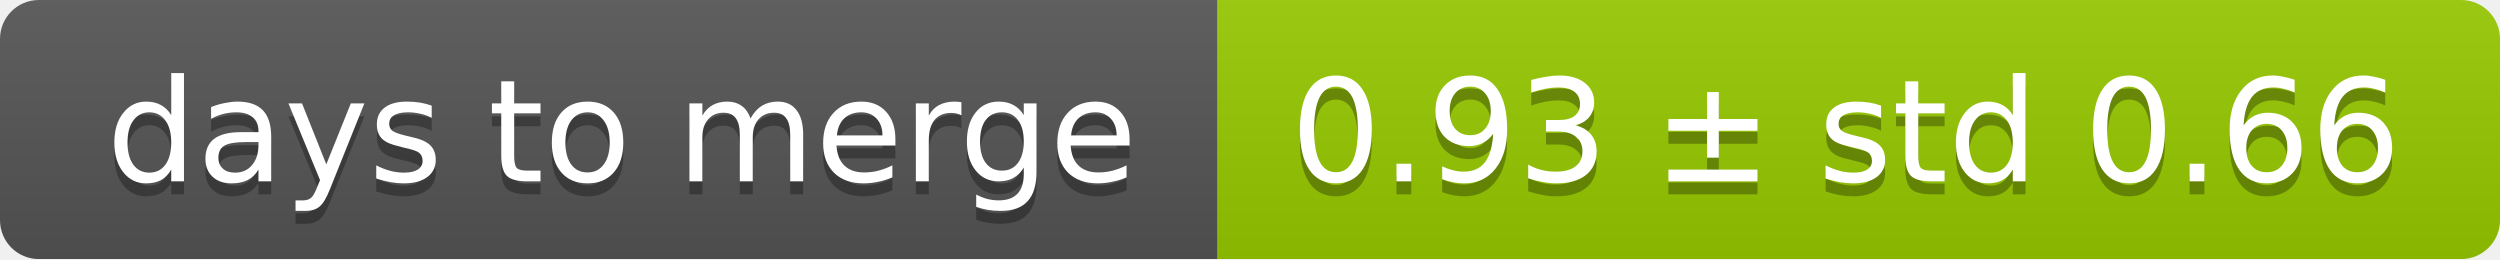
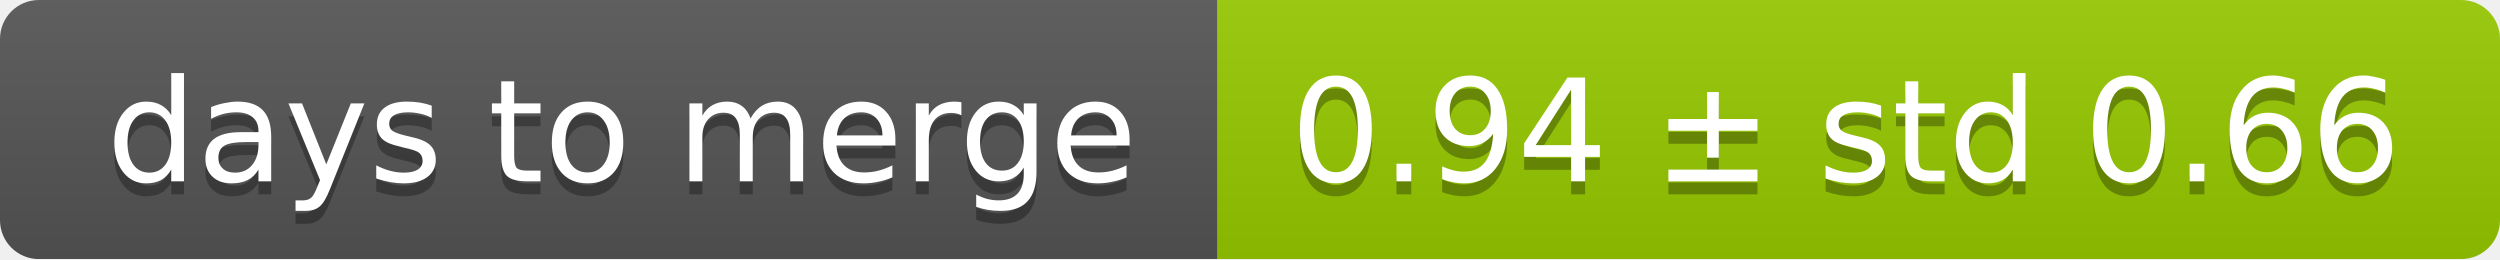
<svg xmlns="http://www.w3.org/2000/svg" width="193" height="20">
  <linearGradient id="smooth" x2="0" y2="100%">
    <stop offset="0" stop-color="#bbb" stop-opacity=".1" />
    <stop offset="1" stop-opacity=".1" />
  </linearGradient>
  <mask id="round">
    <rect width="193" height="20" rx="3" fill="#fff" />
  </mask>
  <g mask="url(#round)">
    <rect width="94" height="20" fill="#555" />
    <rect x="94" width="99" height="20" fill="#97ca00" />
    <rect width="193" height="20" fill="url(#smooth)" />
  </g>
  <g fill="#fff" text-anchor="middle" font-family="DejaVu Sans,Verdana,Geneva,sans-serif" font-size="11">
    <text x="48" y="15" fill="#010101" fill-opacity=".3">days to merge</text>
    <text x="48" y="14">days to merge</text>
-     <text x="142.5" y="15" fill="#010101" fill-opacity=".3">0.93 ± std 0.66</text>
-     <text x="142.5" y="14">0.93 ± std 0.66</text>
+     <text x="142.5" y="15" fill="#010101" fill-opacity=".3">0.94 ± std 0.66</text>
+     <text x="142.5" y="14">0.94 ± std 0.66</text>
  </g>
</svg>
